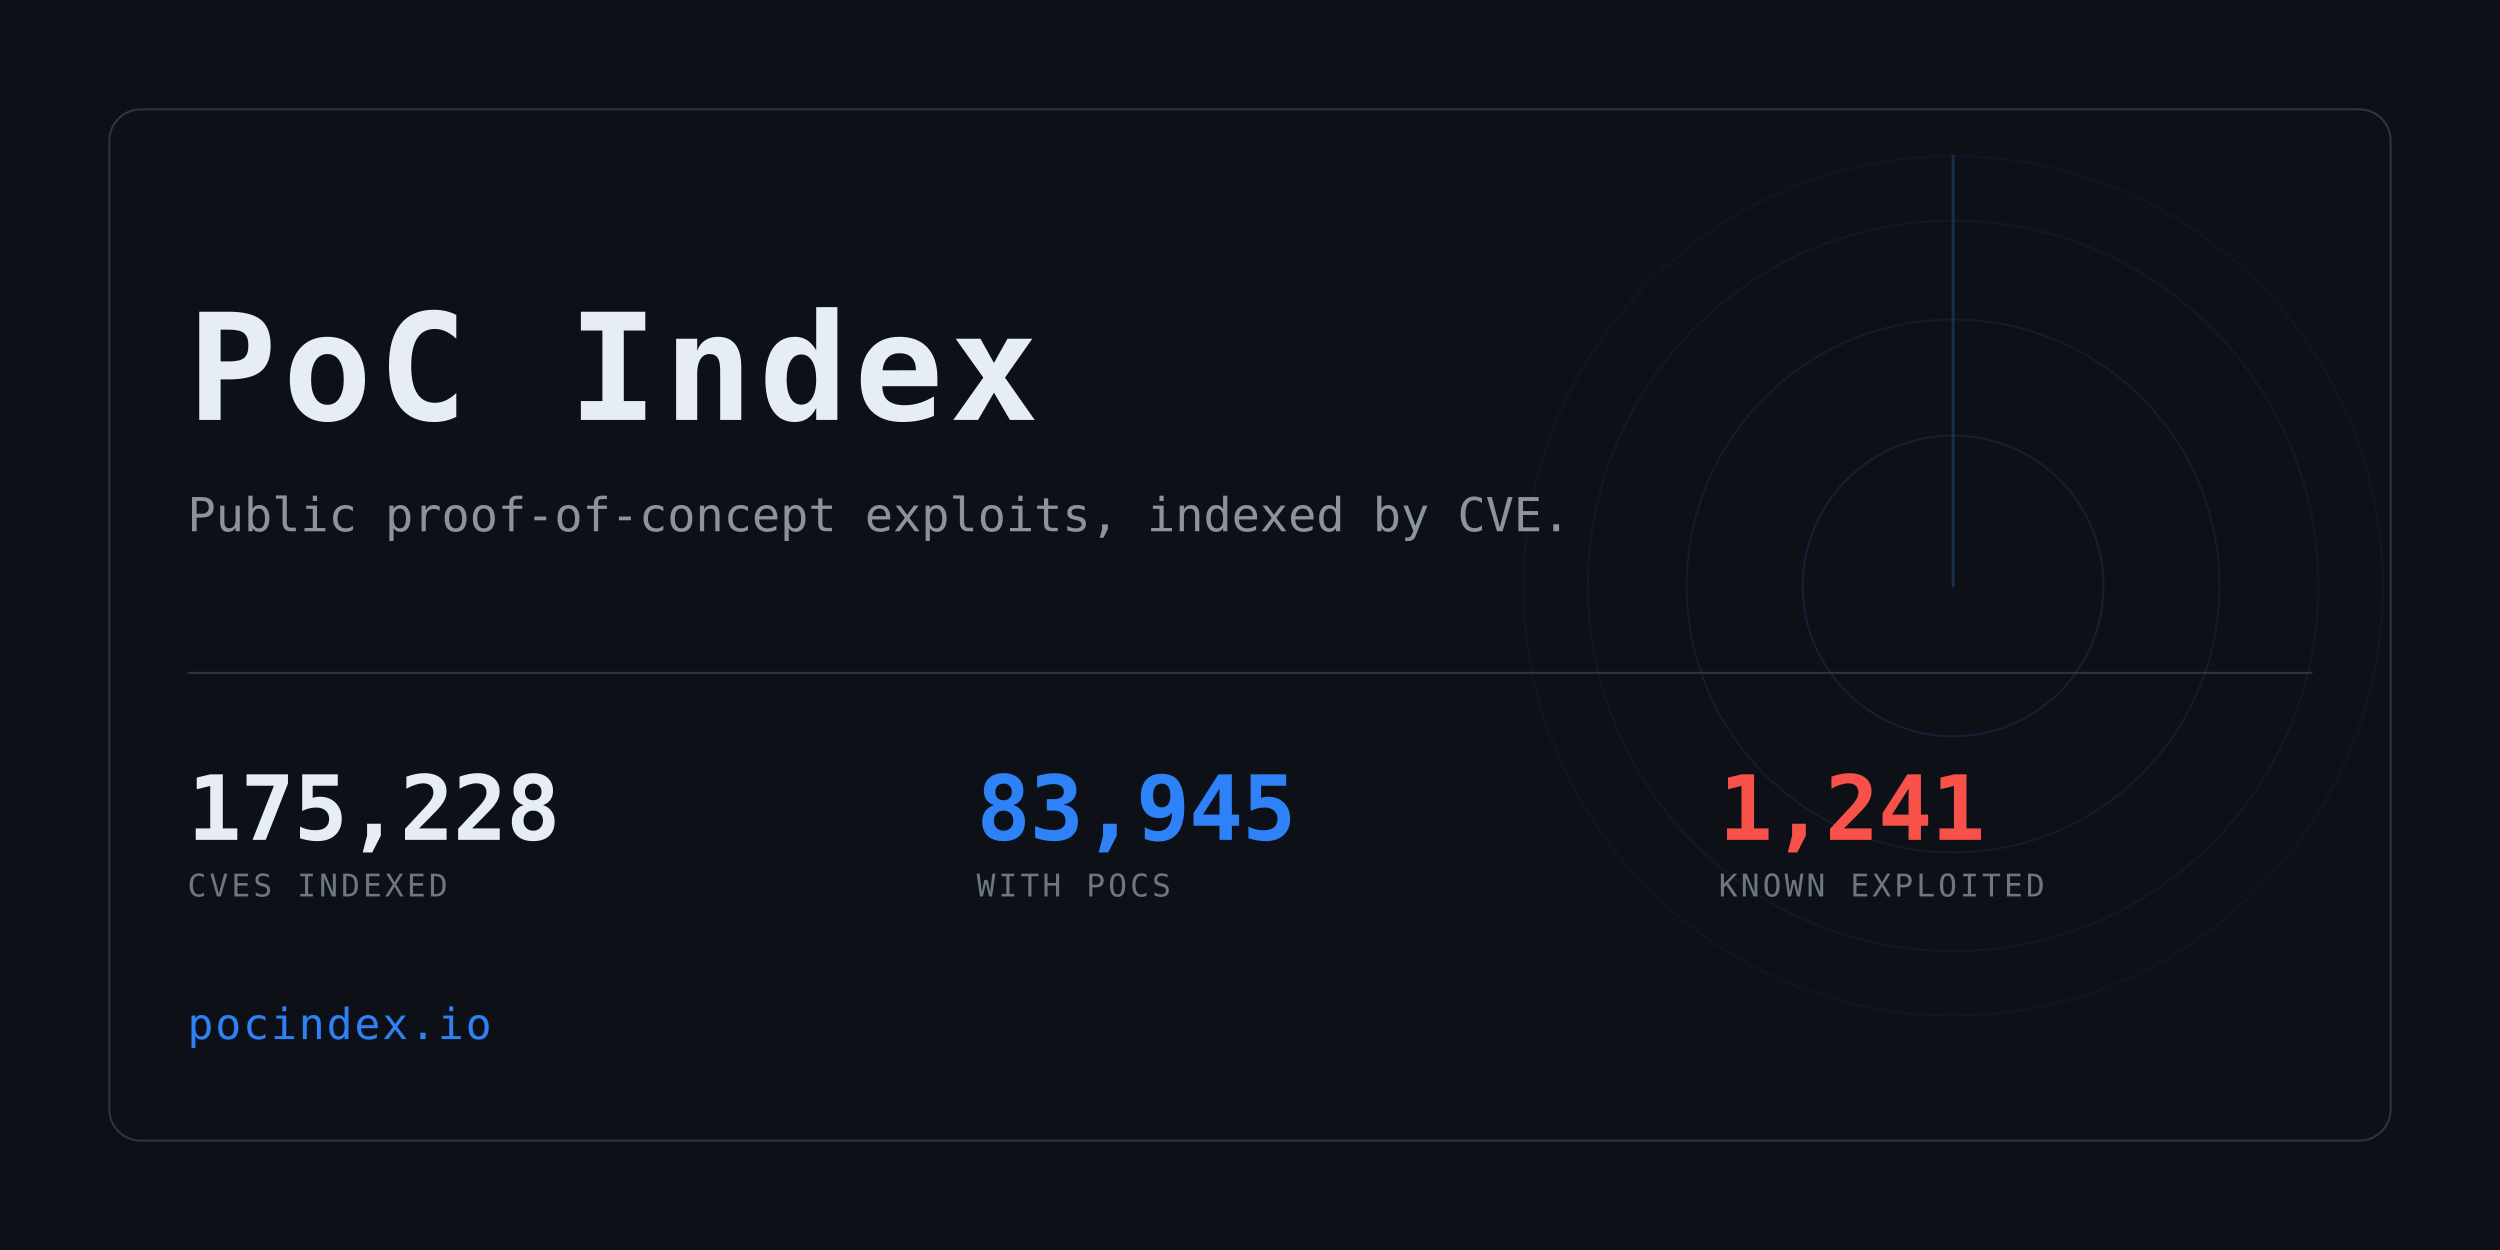
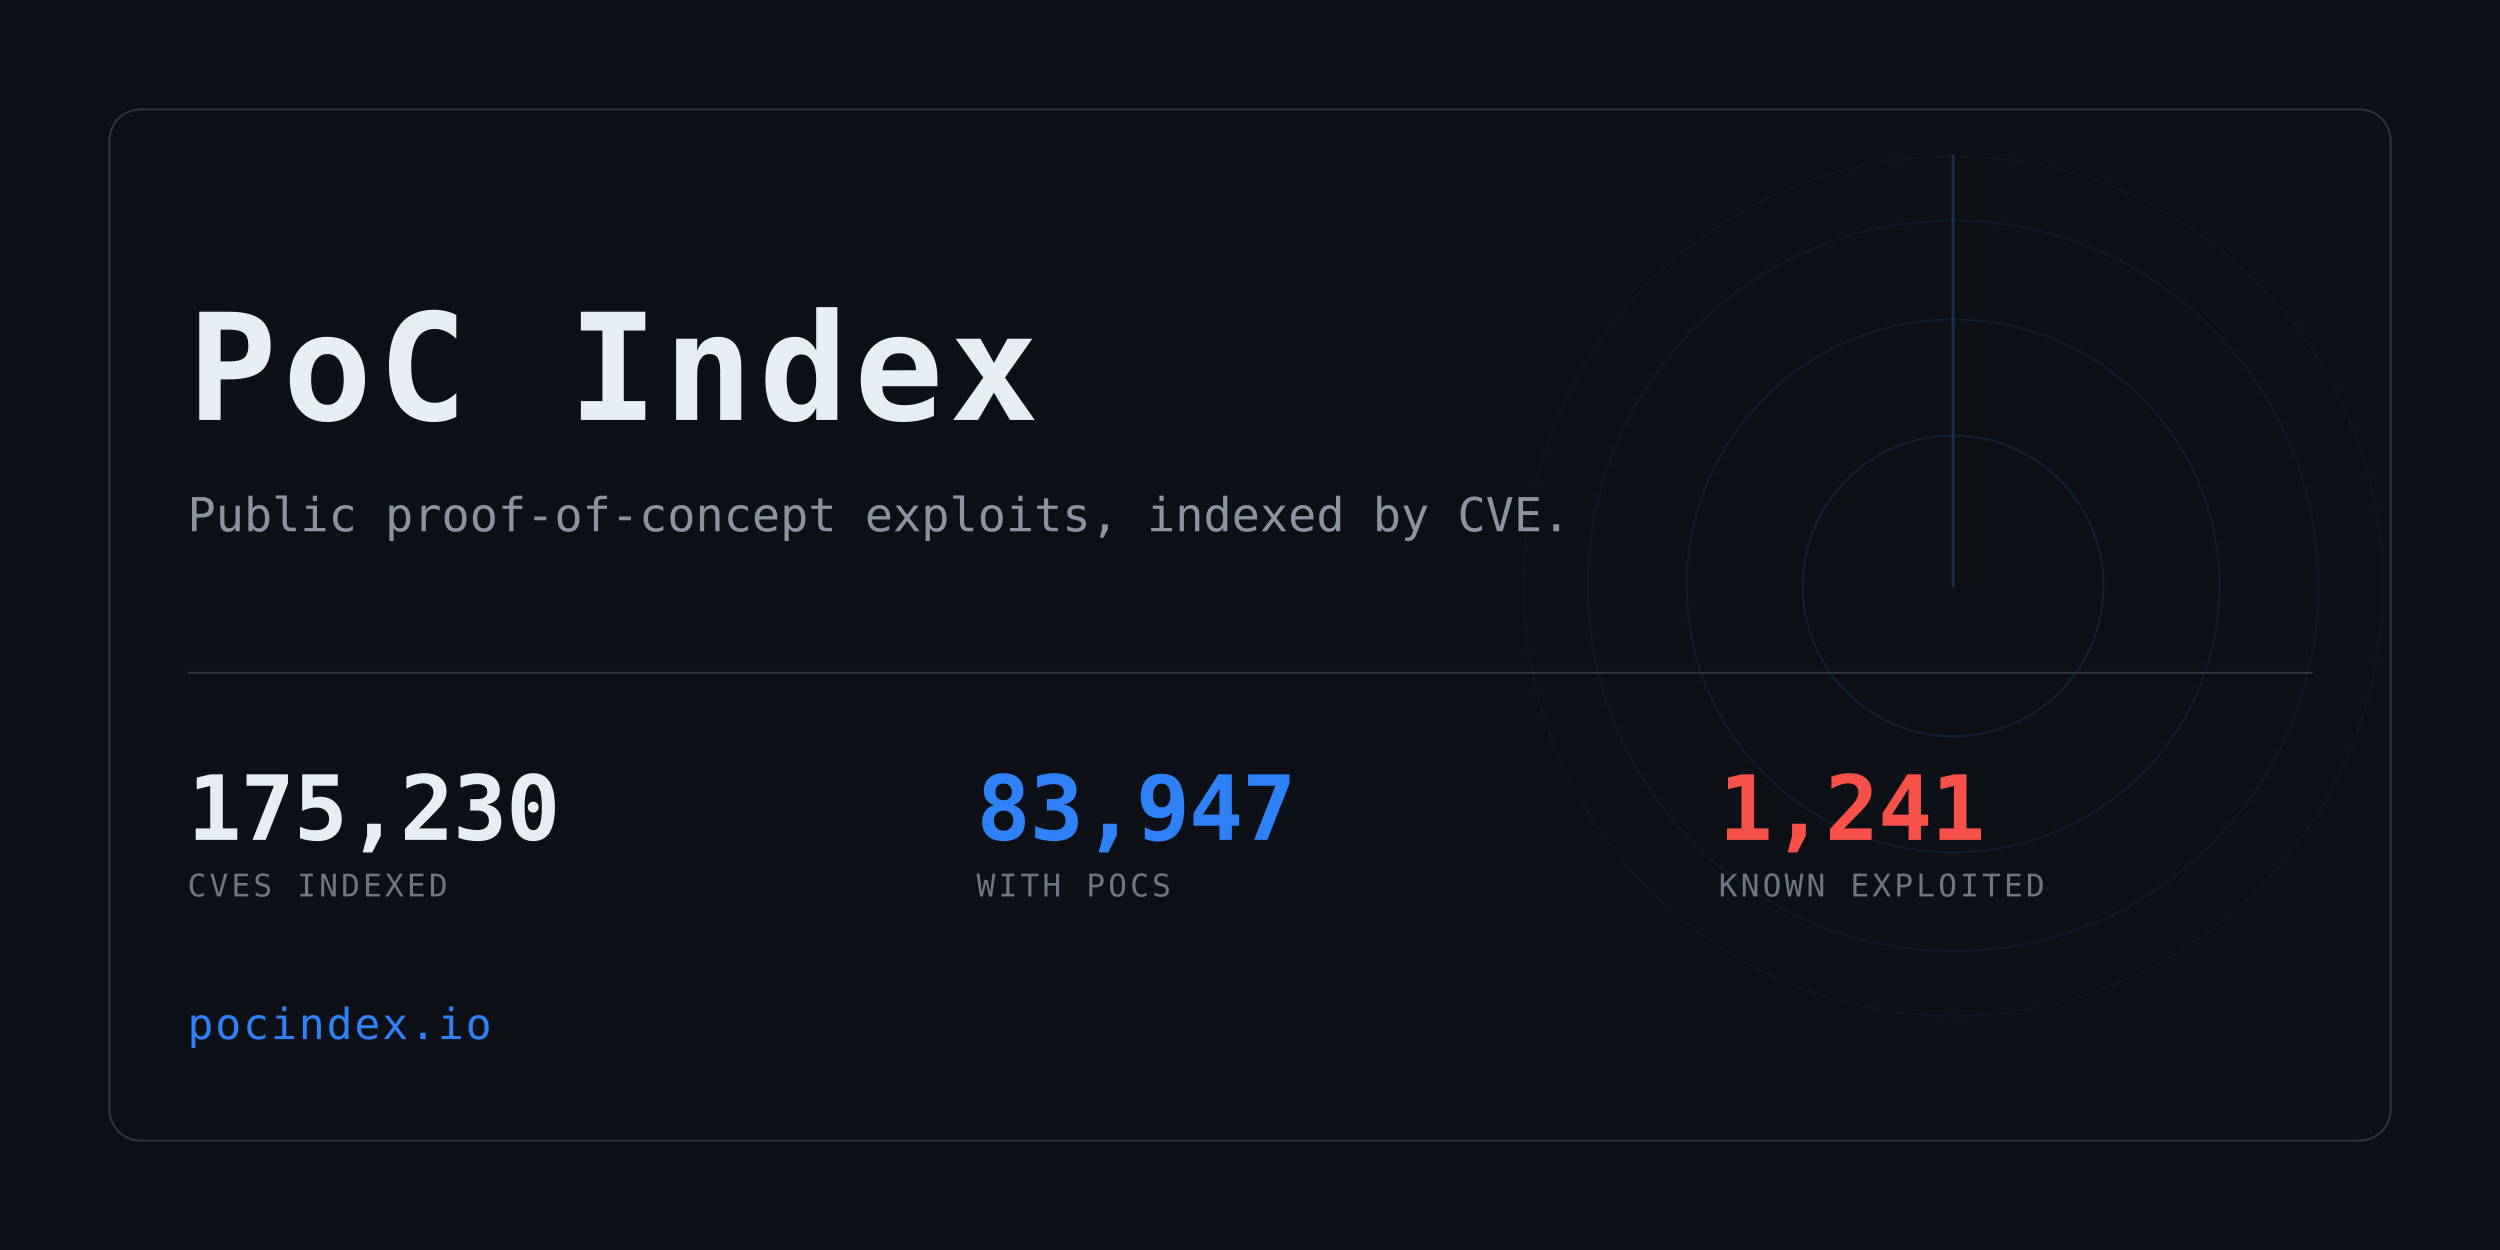
<svg xmlns="http://www.w3.org/2000/svg" width="1280" height="640" viewBox="0 0 1280 640" role="img" aria-label="PoC Index">
  <clipPath id="card">
    <rect x="56" y="56" width="1168" height="528" rx="16" />
  </clipPath>
  <rect width="1280" height="640" fill="#0d1117" />
  <g clip-path="url(#card)" opacity="0.6">
    <g>
      <circle cx="1000" cy="300" r="77.0" fill="none" stroke="#2f81f7" stroke-width="1" opacity="0.234" />
      <circle cx="1000" cy="300" r="136.4" fill="none" stroke="#2f81f7" stroke-width="1" opacity="0.169" />
      <circle cx="1000" cy="300" r="187.0" fill="none" stroke="#2f81f7" stroke-width="1" opacity="0.117" />
      <circle cx="1000" cy="300" r="220.0" fill="none" stroke="#2f81f7" stroke-width="1" opacity="0.078" />
      <line x1="1000" y1="300" x2="1000" y2="80.0" stroke="#2f81f7" stroke-width="1.5" stroke-linecap="round" opacity="0.416">
        <animateTransform attributeName="transform" type="rotate" from="0 1000 300" to="360 1000 300" dur="8s" repeatCount="indefinite" />
      </line>
    </g>
  </g>
  <rect x="56" y="56" width="1168" height="528" rx="16" fill="none" stroke="#30363d" />
  <text x="96" y="215" font-family="ui-monospace,SFMono-Regular,Menlo,Consolas,monospace" font-size="76" font-weight="700" fill="#e6edf3" letter-spacing="3">PoC Index</text>
  <text x="96" y="272" font-family="ui-monospace,SFMono-Regular,Menlo,Consolas,monospace" font-size="24" fill="#8b949e">
    Public proof-of-concept exploits, indexed by CVE.</text>
  <rect x="96" y="344" width="1088" height="1" fill="#30363d" />
-   <text x="96" y="430" font-family="ui-monospace,SFMono-Regular,Menlo,Consolas,monospace" font-size="46" font-weight="700" fill="#e6edf3" letter-spacing="-0.5">175,228</text>
+   <text x="96" y="430" font-family="ui-monospace,SFMono-Regular,Menlo,Consolas,monospace" font-size="46" font-weight="700" fill="#e6edf3" letter-spacing="-0.5">175,230</text>
  <text x="96" y="459" font-family="ui-monospace,SFMono-Regular,Menlo,Consolas,monospace" font-size="16" fill="#6e7681" letter-spacing="1.6">CVES INDEXED</text>
-   <text x="500" y="430" font-family="ui-monospace,SFMono-Regular,Menlo,Consolas,monospace" font-size="46" font-weight="700" fill="#2f81f7" letter-spacing="-0.5">83,945</text>
+   <text x="500" y="430" font-family="ui-monospace,SFMono-Regular,Menlo,Consolas,monospace" font-size="46" font-weight="700" fill="#2f81f7" letter-spacing="-0.5">83,947</text>
  <text x="500" y="459" font-family="ui-monospace,SFMono-Regular,Menlo,Consolas,monospace" font-size="16" fill="#6e7681" letter-spacing="1.6">WITH POCS</text>
  <text x="880" y="430" font-family="ui-monospace,SFMono-Regular,Menlo,Consolas,monospace" font-size="46" font-weight="700" fill="#f85149" letter-spacing="-0.5">1,241</text>
  <text x="880" y="459" font-family="ui-monospace,SFMono-Regular,Menlo,Consolas,monospace" font-size="16" fill="#6e7681" letter-spacing="1.6">KNOWN EXPLOITED</text>
  <text x="96" y="532" font-family="ui-monospace,SFMono-Regular,Menlo,Consolas,monospace" font-size="22" fill="#2f81f7" letter-spacing="1">pocindex.io</text>
</svg>
